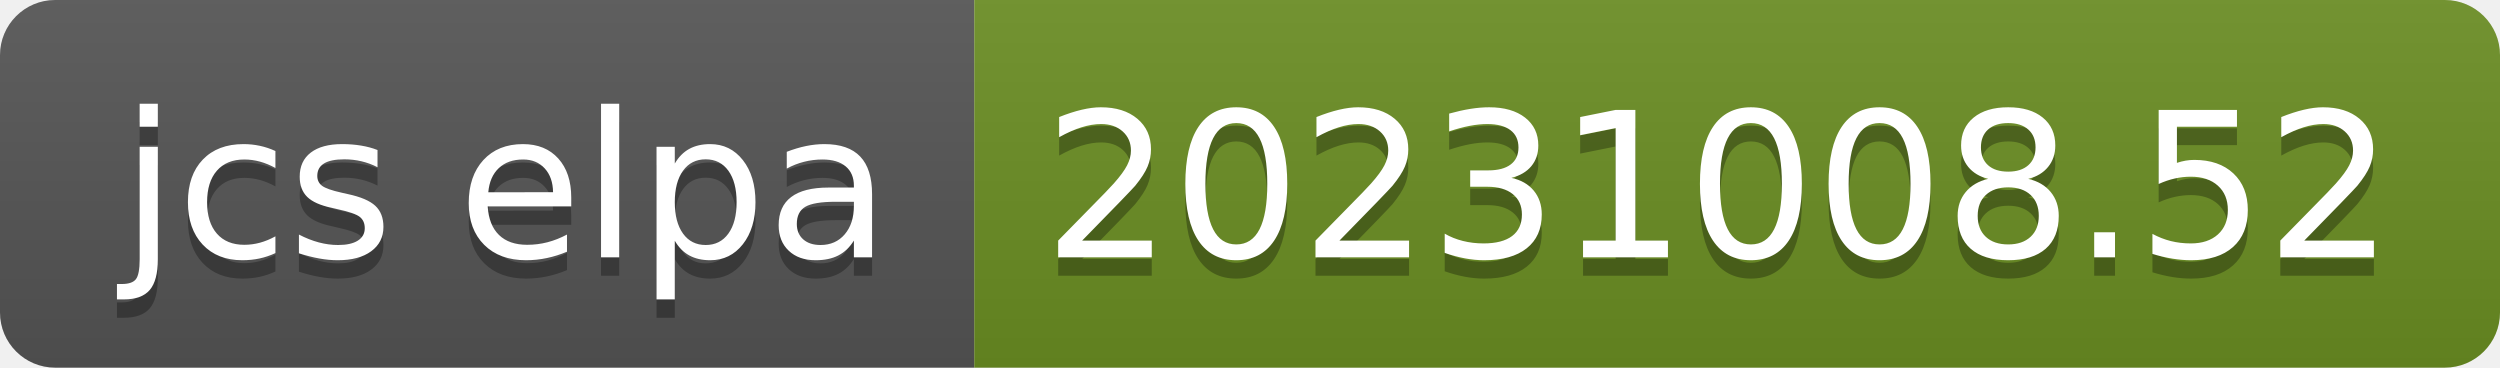
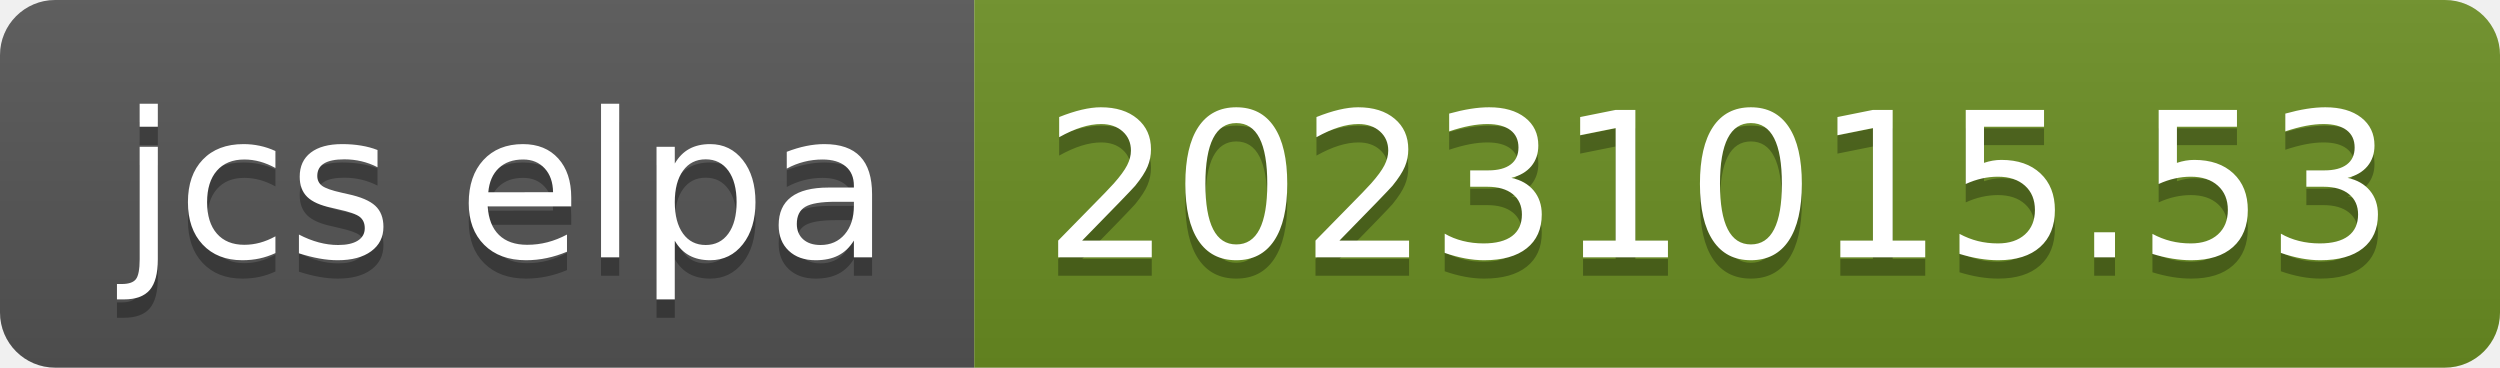
- <svg xmlns="http://www.w3.org/2000/svg" width="136" height="20" role="img" aria-label="jcs elpa: 20231008.52">
+ <svg xmlns="http://www.w3.org/2000/svg" width="136" height="20" role="img" aria-label="jcs elpa: 20231015.53">
  <linearGradient id="s" x2="0" y2="100%">
    <stop offset="0" stop-color="#bbb" stop-opacity=".1" />
    <stop offset="1" stop-opacity=".1" />
  </linearGradient>
  <clipPath id="r">
    <rect width="136" height="20" rx="3" fill="#fff" />
  </clipPath>
  <g clip-path="url(#r)">
    <rect width="53" height="20" fill="#555" />
    <rect x="53" width="83" height="20" fill="#6b8e23" />
    <rect width="136" height="20" fill="url(#s)" />
  </g>
  <g fill="#fff" text-anchor="middle" font-family="Verdana,Geneva,DejaVu Sans,sans-serif" text-rendering="geometricPrecision" font-size="110">
    <text aria-hidden="true" x="275" y="150" fill="#010101" fill-opacity=".3" transform="scale(.1)" textLength="430">jcs elpa</text>
    <text x="275" y="140" transform="scale(.1)" fill="#fff" textLength="430">jcs elpa</text>
-     <text aria-hidden="true" x="935" y="150" fill="#010101" fill-opacity=".3" transform="scale(.1)" textLength="730">20231008.52</text>
-     <text x="935" y="140" transform="scale(.1)" fill="#fff" textLength="730">20231008.52</text>
+     <text aria-hidden="true" x="935" y="150" fill="#010101" fill-opacity=".3" transform="scale(.1)" textLength="730">20231015.53</text>
+     <text x="935" y="140" transform="scale(.1)" fill="#fff" textLength="730">20231015.53</text>
  </g>
</svg>
